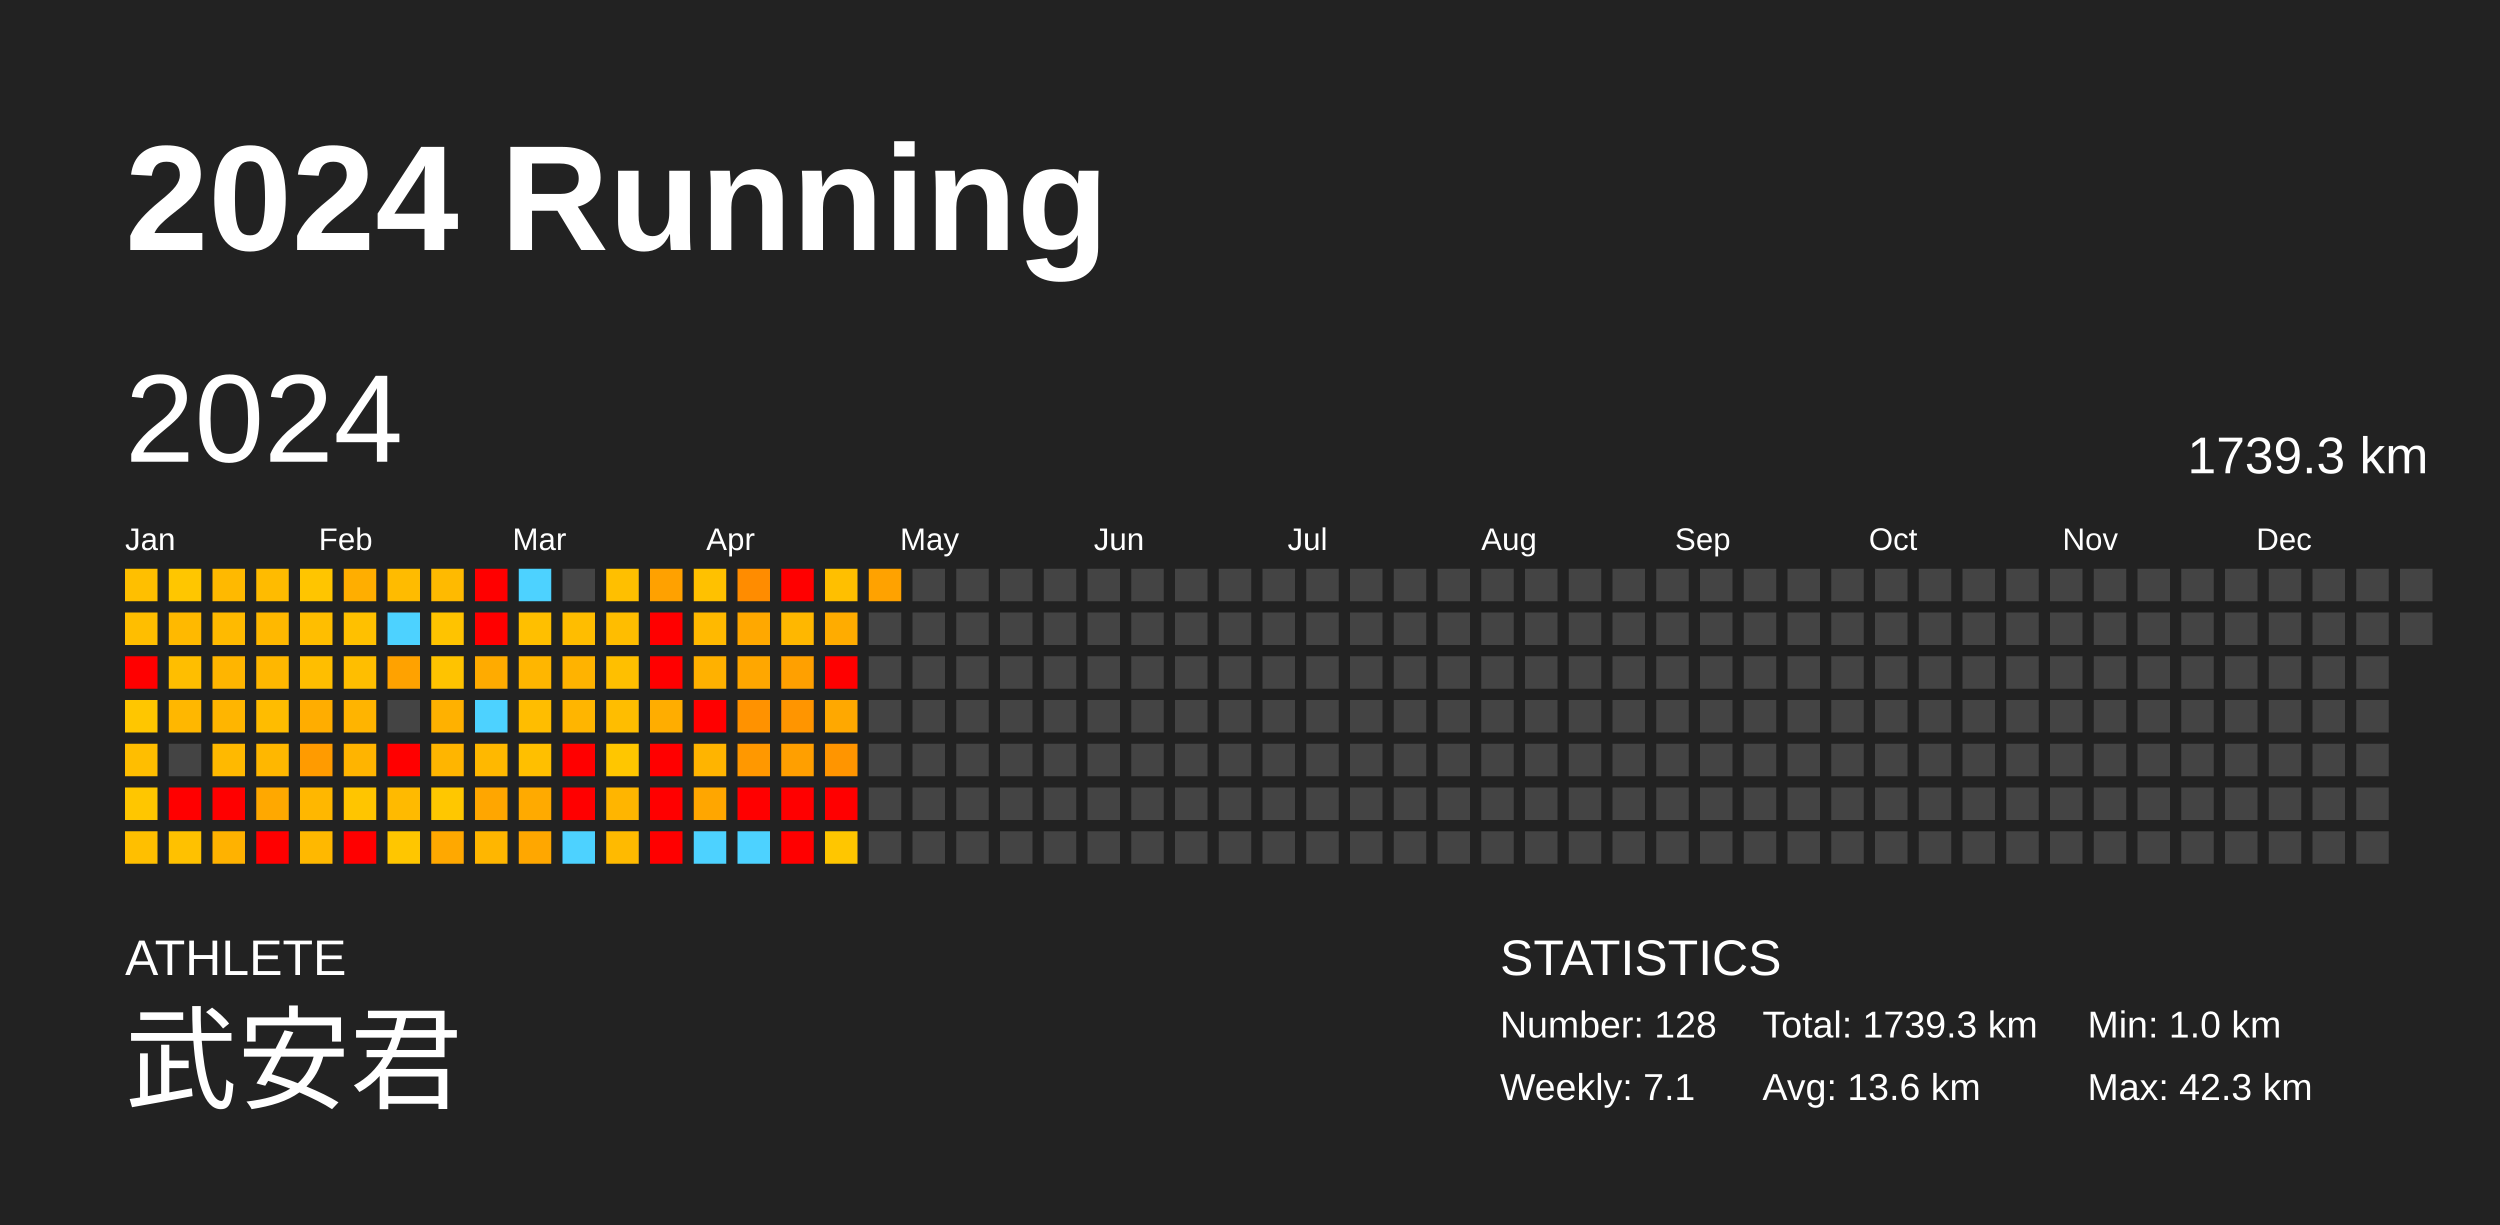
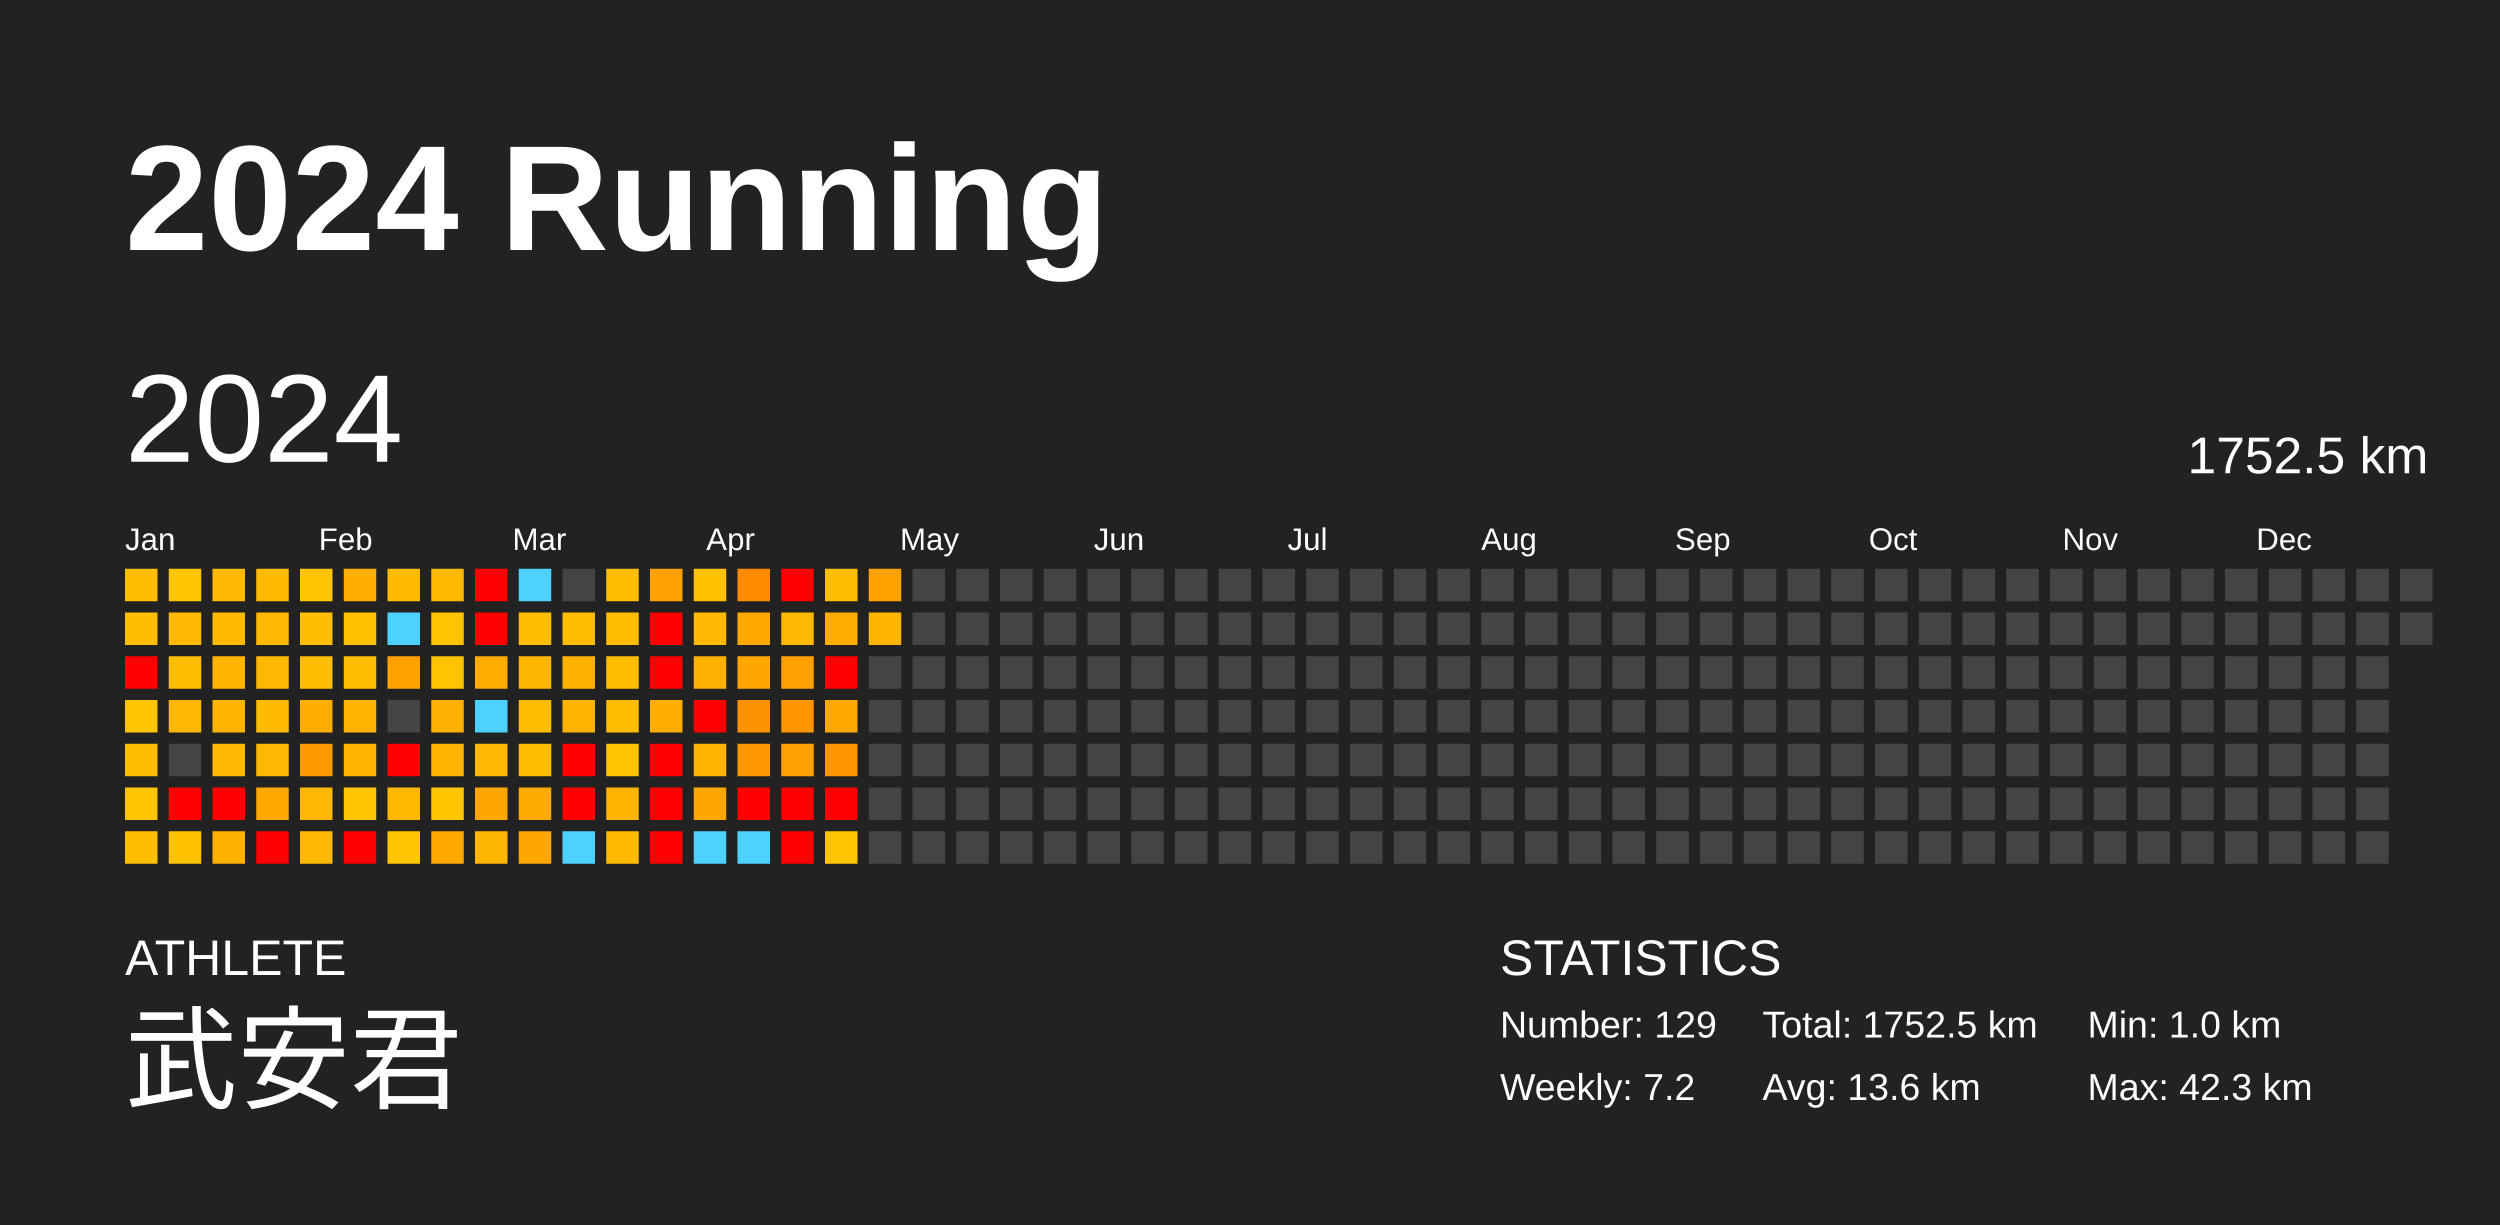
<svg xmlns="http://www.w3.org/2000/svg" baseProfile="full" height="98mm" version="1.1" viewBox="0,0,200,98" width="200mm">
  <defs />
  <rect fill="#222222" height="98" width="200" x="0" y="0" />
  <text fill="#FFFFFF" style="font-size:12px; font-family:Arial; font-weight:bold;" x="10" y="20">2024 Running</text>
  <text fill="#FFFFFF" style="font-size:4px; font-family:Arial" x="10" y="78">ATHLETE</text>
  <text fill="#FFFFFF" style="font-size:9px; font-family:Arial" x="10" y="88">武安君</text>
  <text fill="#FFFFFF" style="font-size:4px; font-family:Arial" x="120" y="78">STATISTICS</text>
-   <text fill="#FFFFFF" style="font-size:3px; font-family:Arial" x="120" y="83">Number: 128</text>
-   <text fill="#FFFFFF" style="font-size:3px; font-family:Arial" x="120" y="88">Weekly: 7.1</text>
-   <text fill="#FFFFFF" style="font-size:3px; font-family:Arial" x="141" y="83">Total: 1739.3 km</text>
+   <text fill="#FFFFFF" style="font-size:3px; font-family:Arial" x="120" y="83">Number: 129</text>
+   <text fill="#FFFFFF" style="font-size:3px; font-family:Arial" x="120" y="88">Weekly: 7.2</text>
+   <text fill="#FFFFFF" style="font-size:3px; font-family:Arial" x="141" y="83">Total: 1752.5 km</text>
  <text fill="#FFFFFF" style="font-size:3px; font-family:Arial" x="141" y="88">Avg: 13.6 km</text>
  <text fill="#FFFFFF" style="font-size:3px; font-family:Arial" x="167" y="83">Min: 1.0 km</text>
  <text fill="#FFFFFF" style="font-size:3px; font-family:Arial" x="167" y="88">Max: 42.3 km</text>
  <text dominant-baseline="hanging" fill="#FFFFFF" style="font-size:10.0px; font-family:Arial;" x="10" y="30">2024</text>
-   <text dominant-baseline="hanging" fill="#FFFFFF" style="font-size:4.125px; font-family:Arial;" x="175" y="35">1739.3 km</text>
+   <text dominant-baseline="hanging" fill="#FFFFFF" style="font-size:4.125px; font-family:Arial;" x="175" y="35">1752.5 km</text>
  <text fill="#FFFFFF" style="font-size:2.5px; font-family:Arial" x="10.0" y="44">Jan</text>
  <text fill="#FFFFFF" style="font-size:2.5px; font-family:Arial" x="25.5" y="44">Feb</text>
  <text fill="#FFFFFF" style="font-size:2.5px; font-family:Arial" x="41.0" y="44">Mar</text>
  <text fill="#FFFFFF" style="font-size:2.5px; font-family:Arial" x="56.5" y="44">Apr</text>
  <text fill="#FFFFFF" style="font-size:2.5px; font-family:Arial" x="72.0" y="44">May</text>
  <text fill="#FFFFFF" style="font-size:2.5px; font-family:Arial" x="87.5" y="44">Jun</text>
  <text fill="#FFFFFF" style="font-size:2.5px; font-family:Arial" x="103.0" y="44">Jul</text>
  <text fill="#FFFFFF" style="font-size:2.5px; font-family:Arial" x="118.5" y="44">Aug</text>
  <text fill="#FFFFFF" style="font-size:2.5px; font-family:Arial" x="134.0" y="44">Sep</text>
  <text fill="#FFFFFF" style="font-size:2.5px; font-family:Arial" x="149.5" y="44">Oct</text>
  <text fill="#FFFFFF" style="font-size:2.5px; font-family:Arial" x="165.0" y="44">Nov</text>
  <text fill="#FFFFFF" style="font-size:2.5px; font-family:Arial" x="180.5" y="44">Dec</text>
  <rect fill="#ffbf00" height="2.6" width="2.6" x="10.0" y="45.5" />
  <rect fill="#ffbe00" height="2.6" width="2.6" x="10.0" y="49.0" />
  <rect fill="red" height="2.6" width="2.6" x="10.0" y="52.5" />
  <rect fill="#ffc600" height="2.6" width="2.6" x="10.0" y="56.0" />
  <rect fill="#ffbe00" height="2.6" width="2.6" x="10.0" y="59.5" />
  <rect fill="#ffc600" height="2.6" width="2.6" x="10.0" y="63.0" />
  <rect fill="#ffbf00" height="2.6" width="2.6" x="10.0" y="66.5" />
  <rect fill="#ffc600" height="2.6" width="2.6" x="13.5" y="45.5" />
  <rect fill="#ffb900" height="2.6" width="2.6" x="13.5" y="49.0" />
  <rect fill="#ffbe00" height="2.6" width="2.6" x="13.5" y="52.5" />
  <rect fill="#ffb700" height="2.6" width="2.6" x="13.5" y="56.0" />
  <rect fill="#444444" height="2.6" width="2.6" x="13.5" y="59.5" />
  <rect fill="red" height="2.6" width="2.6" x="13.5" y="63.0" />
  <rect fill="#ffc100" height="2.6" width="2.6" x="13.5" y="66.5" />
  <rect fill="#ffb900" height="2.6" width="2.6" x="17.0" y="45.5" />
  <rect fill="#ffba00" height="2.6" width="2.6" x="17.0" y="49.0" />
  <rect fill="#ffb500" height="2.6" width="2.6" x="17.0" y="52.5" />
  <rect fill="#ffb500" height="2.6" width="2.6" x="17.0" y="56.0" />
  <rect fill="#ffb900" height="2.6" width="2.6" x="17.0" y="59.5" />
  <rect fill="red" height="2.6" width="2.6" x="17.0" y="63.0" />
  <rect fill="#ffb200" height="2.6" width="2.6" x="17.0" y="66.5" />
  <rect fill="#ffbb00" height="2.6" width="2.6" x="20.5" y="45.5" />
  <rect fill="#ffb800" height="2.6" width="2.6" x="20.5" y="49.0" />
  <rect fill="#ffb700" height="2.6" width="2.6" x="20.5" y="52.5" />
  <rect fill="#ffbc00" height="2.6" width="2.6" x="20.5" y="56.0" />
  <rect fill="#ffb700" height="2.6" width="2.6" x="20.5" y="59.5" />
  <rect fill="#ffa800" height="2.6" width="2.6" x="20.5" y="63.0" />
  <rect fill="red" height="2.6" width="2.6" x="20.5" y="66.5" />
  <rect fill="#ffc500" height="2.6" width="2.6" x="24.0" y="45.5" />
  <rect fill="#ffbe00" height="2.6" width="2.6" x="24.0" y="49.0" />
  <rect fill="#ffbe00" height="2.6" width="2.6" x="24.0" y="52.5" />
  <rect fill="#ffad00" height="2.6" width="2.6" x="24.0" y="56.0" />
  <rect fill="#ff9b00" height="2.6" width="2.6" x="24.0" y="59.5" />
  <rect fill="#ffb700" height="2.6" width="2.6" x="24.0" y="63.0" />
  <rect fill="#ffb800" height="2.6" width="2.6" x="24.0" y="66.5" />
  <rect fill="#ffae00" height="2.6" width="2.6" x="27.5" y="45.5" />
  <rect fill="#ffc000" height="2.6" width="2.6" x="27.5" y="49.0" />
  <rect fill="#ffbe00" height="2.6" width="2.6" x="27.5" y="52.5" />
  <rect fill="#ffb400" height="2.6" width="2.6" x="27.5" y="56.0" />
  <rect fill="#ffb400" height="2.6" width="2.6" x="27.5" y="59.5" />
  <rect fill="#ffc500" height="2.6" width="2.6" x="27.5" y="63.0" />
  <rect fill="red" height="2.6" width="2.6" x="27.5" y="66.5" />
  <rect fill="#ffbb00" height="2.6" width="2.6" x="31.0" y="45.5" />
  <rect fill="#4dd2ff" height="2.6" width="2.6" x="31.0" y="49.0" />
  <rect fill="#ffa200" height="2.6" width="2.6" x="31.0" y="52.5" />
  <rect fill="#444444" height="2.6" width="2.6" x="31.0" y="56.0" />
  <rect fill="red" height="2.6" width="2.6" x="31.0" y="59.5" />
  <rect fill="#ffba00" height="2.6" width="2.6" x="31.0" y="63.0" />
  <rect fill="#ffc600" height="2.6" width="2.6" x="31.0" y="66.5" />
  <rect fill="#ffba00" height="2.6" width="2.6" x="34.5" y="45.5" />
  <rect fill="#ffc300" height="2.6" width="2.6" x="34.5" y="49.0" />
  <rect fill="#ffc300" height="2.6" width="2.6" x="34.5" y="52.5" />
  <rect fill="#ffb100" height="2.6" width="2.6" x="34.5" y="56.0" />
  <rect fill="#ffb500" height="2.6" width="2.6" x="34.5" y="59.5" />
  <rect fill="#ffc700" height="2.6" width="2.6" x="34.5" y="63.0" />
  <rect fill="#ffa800" height="2.6" width="2.6" x="34.5" y="66.5" />
  <rect fill="red" height="2.6" width="2.6" x="38.0" y="45.5" />
  <rect fill="red" height="2.6" width="2.6" x="38.0" y="49.0" />
  <rect fill="#ffab00" height="2.6" width="2.6" x="38.0" y="52.5" />
  <rect fill="#4dd2ff" height="2.6" width="2.6" x="38.0" y="56.0" />
  <rect fill="#ffb800" height="2.6" width="2.6" x="38.0" y="59.5" />
  <rect fill="#ffa600" height="2.6" width="2.6" x="38.0" y="63.0" />
  <rect fill="#ffb600" height="2.6" width="2.6" x="38.0" y="66.5" />
  <rect fill="#4dd2ff" height="2.6" width="2.6" x="41.5" y="45.5" />
  <rect fill="#ffbf00" height="2.6" width="2.6" x="41.5" y="49.0" />
  <rect fill="#ffb600" height="2.6" width="2.6" x="41.5" y="52.5" />
  <rect fill="#ffbd00" height="2.6" width="2.6" x="41.5" y="56.0" />
  <rect fill="#ffbf00" height="2.6" width="2.6" x="41.5" y="59.5" />
  <rect fill="#ffaa00" height="2.6" width="2.6" x="41.5" y="63.0" />
  <rect fill="#ffa700" height="2.6" width="2.6" x="41.5" y="66.5" />
  <rect fill="#444444" height="2.6" width="2.6" x="45.0" y="45.5" />
  <rect fill="#ffbd00" height="2.6" width="2.6" x="45.0" y="49.0" />
  <rect fill="#ffb300" height="2.6" width="2.6" x="45.0" y="52.5" />
  <rect fill="#ffb500" height="2.6" width="2.6" x="45.0" y="56.0" />
  <rect fill="red" height="2.6" width="2.6" x="45.0" y="59.5" />
  <rect fill="red" height="2.6" width="2.6" x="45.0" y="63.0" />
  <rect fill="#4dd2ff" height="2.6" width="2.6" x="45.0" y="66.5" />
  <rect fill="#ffbf00" height="2.6" width="2.6" x="48.5" y="45.5" />
  <rect fill="#ffbd00" height="2.6" width="2.6" x="48.5" y="49.0" />
  <rect fill="#ffbf00" height="2.6" width="2.6" x="48.5" y="52.5" />
  <rect fill="#ffbd00" height="2.6" width="2.6" x="48.5" y="56.0" />
  <rect fill="#ffc600" height="2.6" width="2.6" x="48.5" y="59.5" />
  <rect fill="#ffb500" height="2.6" width="2.6" x="48.5" y="63.0" />
  <rect fill="#ffba00" height="2.6" width="2.6" x="48.5" y="66.5" />
  <rect fill="#ffa100" height="2.6" width="2.6" x="52.0" y="45.5" />
  <rect fill="red" height="2.6" width="2.6" x="52.0" y="49.0" />
  <rect fill="red" height="2.6" width="2.6" x="52.0" y="52.5" />
  <rect fill="#ffad00" height="2.6" width="2.6" x="52.0" y="56.0" />
  <rect fill="red" height="2.6" width="2.6" x="52.0" y="59.5" />
  <rect fill="red" height="2.6" width="2.6" x="52.0" y="63.0" />
  <rect fill="red" height="2.6" width="2.6" x="52.0" y="66.5" />
  <rect fill="#ffc100" height="2.6" width="2.6" x="55.5" y="45.5" />
  <rect fill="#ffb900" height="2.6" width="2.6" x="55.5" y="49.0" />
  <rect fill="#ffb100" height="2.6" width="2.6" x="55.5" y="52.5" />
  <rect fill="red" height="2.6" width="2.6" x="55.5" y="56.0" />
  <rect fill="#ffb400" height="2.6" width="2.6" x="55.5" y="59.5" />
  <rect fill="#ffa600" height="2.6" width="2.6" x="55.5" y="63.0" />
  <rect fill="#4dd2ff" height="2.6" width="2.6" x="55.5" y="66.5" />
  <rect fill="#ff8c00" height="2.6" width="2.6" x="59.0" y="45.5" />
  <rect fill="#ffa800" height="2.6" width="2.6" x="59.0" y="49.0" />
  <rect fill="#ffa700" height="2.6" width="2.6" x="59.0" y="52.5" />
  <rect fill="#ff9200" height="2.6" width="2.6" x="59.0" y="56.0" />
  <rect fill="#ff9800" height="2.6" width="2.6" x="59.0" y="59.5" />
  <rect fill="red" height="2.6" width="2.6" x="59.0" y="63.0" />
  <rect fill="#4dd2ff" height="2.6" width="2.6" x="59.0" y="66.5" />
  <rect fill="red" height="2.6" width="2.6" x="62.5" y="45.5" />
  <rect fill="#ffb700" height="2.6" width="2.6" x="62.5" y="49.0" />
  <rect fill="#ffa000" height="2.6" width="2.6" x="62.5" y="52.5" />
  <rect fill="#ff9500" height="2.6" width="2.6" x="62.5" y="56.0" />
  <rect fill="#ff9f00" height="2.6" width="2.6" x="62.5" y="59.5" />
  <rect fill="red" height="2.6" width="2.6" x="62.5" y="63.0" />
  <rect fill="red" height="2.6" width="2.6" x="62.5" y="66.5" />
  <rect fill="#ffbf00" height="2.6" width="2.6" x="66.0" y="45.5" />
  <rect fill="#ffac00" height="2.6" width="2.6" x="66.0" y="49.0" />
  <rect fill="red" height="2.6" width="2.6" x="66.0" y="52.5" />
  <rect fill="#ffa800" height="2.6" width="2.6" x="66.0" y="56.0" />
  <rect fill="#ff9500" height="2.6" width="2.6" x="66.0" y="59.5" />
  <rect fill="red" height="2.6" width="2.6" x="66.0" y="63.0" />
  <rect fill="#ffc600" height="2.6" width="2.6" x="66.0" y="66.5" />
  <rect fill="#ffa200" height="2.6" width="2.6" x="69.5" y="45.5" />
-   <rect fill="#444444" height="2.6" width="2.6" x="69.5" y="49.0" />
+   <rect fill="#ffb400" height="2.6" width="2.6" x="69.5" y="49.0" />
  <rect fill="#444444" height="2.6" width="2.6" x="69.5" y="52.5" />
  <rect fill="#444444" height="2.6" width="2.6" x="69.5" y="56.0" />
  <rect fill="#444444" height="2.6" width="2.6" x="69.5" y="59.5" />
  <rect fill="#444444" height="2.6" width="2.6" x="69.5" y="63.0" />
  <rect fill="#444444" height="2.6" width="2.6" x="69.5" y="66.5" />
  <rect fill="#444444" height="2.6" width="2.6" x="73.0" y="45.5" />
  <rect fill="#444444" height="2.6" width="2.6" x="73.0" y="49.0" />
  <rect fill="#444444" height="2.6" width="2.6" x="73.0" y="52.5" />
  <rect fill="#444444" height="2.6" width="2.6" x="73.0" y="56.0" />
  <rect fill="#444444" height="2.6" width="2.6" x="73.0" y="59.5" />
  <rect fill="#444444" height="2.6" width="2.6" x="73.0" y="63.0" />
  <rect fill="#444444" height="2.6" width="2.6" x="73.0" y="66.5" />
  <rect fill="#444444" height="2.6" width="2.6" x="76.5" y="45.5" />
  <rect fill="#444444" height="2.6" width="2.6" x="76.5" y="49.0" />
  <rect fill="#444444" height="2.6" width="2.6" x="76.5" y="52.5" />
  <rect fill="#444444" height="2.6" width="2.6" x="76.5" y="56.0" />
  <rect fill="#444444" height="2.6" width="2.6" x="76.5" y="59.5" />
  <rect fill="#444444" height="2.6" width="2.6" x="76.5" y="63.0" />
  <rect fill="#444444" height="2.6" width="2.6" x="76.5" y="66.5" />
  <rect fill="#444444" height="2.6" width="2.6" x="80.0" y="45.5" />
  <rect fill="#444444" height="2.6" width="2.6" x="80.0" y="49.0" />
  <rect fill="#444444" height="2.6" width="2.6" x="80.0" y="52.5" />
  <rect fill="#444444" height="2.6" width="2.6" x="80.0" y="56.0" />
  <rect fill="#444444" height="2.6" width="2.6" x="80.0" y="59.5" />
  <rect fill="#444444" height="2.6" width="2.6" x="80.0" y="63.0" />
  <rect fill="#444444" height="2.6" width="2.6" x="80.0" y="66.5" />
  <rect fill="#444444" height="2.6" width="2.6" x="83.5" y="45.5" />
  <rect fill="#444444" height="2.6" width="2.6" x="83.5" y="49.0" />
  <rect fill="#444444" height="2.6" width="2.6" x="83.5" y="52.5" />
  <rect fill="#444444" height="2.6" width="2.6" x="83.5" y="56.0" />
  <rect fill="#444444" height="2.6" width="2.6" x="83.5" y="59.5" />
  <rect fill="#444444" height="2.6" width="2.6" x="83.5" y="63.0" />
  <rect fill="#444444" height="2.6" width="2.6" x="83.5" y="66.5" />
  <rect fill="#444444" height="2.6" width="2.6" x="87.0" y="45.5" />
  <rect fill="#444444" height="2.6" width="2.6" x="87.0" y="49.0" />
  <rect fill="#444444" height="2.6" width="2.6" x="87.0" y="52.5" />
  <rect fill="#444444" height="2.6" width="2.6" x="87.0" y="56.0" />
  <rect fill="#444444" height="2.6" width="2.6" x="87.0" y="59.5" />
  <rect fill="#444444" height="2.6" width="2.6" x="87.0" y="63.0" />
  <rect fill="#444444" height="2.6" width="2.6" x="87.0" y="66.5" />
  <rect fill="#444444" height="2.6" width="2.6" x="90.5" y="45.5" />
  <rect fill="#444444" height="2.6" width="2.6" x="90.5" y="49.0" />
  <rect fill="#444444" height="2.6" width="2.6" x="90.5" y="52.5" />
  <rect fill="#444444" height="2.6" width="2.6" x="90.5" y="56.0" />
  <rect fill="#444444" height="2.6" width="2.6" x="90.5" y="59.5" />
  <rect fill="#444444" height="2.6" width="2.6" x="90.5" y="63.0" />
  <rect fill="#444444" height="2.6" width="2.6" x="90.5" y="66.5" />
  <rect fill="#444444" height="2.6" width="2.6" x="94.0" y="45.5" />
  <rect fill="#444444" height="2.6" width="2.6" x="94.0" y="49.0" />
  <rect fill="#444444" height="2.6" width="2.6" x="94.0" y="52.5" />
  <rect fill="#444444" height="2.6" width="2.6" x="94.0" y="56.0" />
  <rect fill="#444444" height="2.6" width="2.6" x="94.0" y="59.5" />
  <rect fill="#444444" height="2.6" width="2.6" x="94.0" y="63.0" />
  <rect fill="#444444" height="2.6" width="2.6" x="94.0" y="66.5" />
  <rect fill="#444444" height="2.6" width="2.6" x="97.5" y="45.5" />
  <rect fill="#444444" height="2.6" width="2.6" x="97.5" y="49.0" />
  <rect fill="#444444" height="2.6" width="2.6" x="97.5" y="52.5" />
  <rect fill="#444444" height="2.6" width="2.6" x="97.5" y="56.0" />
  <rect fill="#444444" height="2.6" width="2.6" x="97.5" y="59.5" />
  <rect fill="#444444" height="2.6" width="2.6" x="97.5" y="63.0" />
  <rect fill="#444444" height="2.6" width="2.6" x="97.5" y="66.5" />
  <rect fill="#444444" height="2.6" width="2.6" x="101.0" y="45.5" />
  <rect fill="#444444" height="2.6" width="2.6" x="101.0" y="49.0" />
  <rect fill="#444444" height="2.6" width="2.6" x="101.0" y="52.5" />
  <rect fill="#444444" height="2.6" width="2.6" x="101.0" y="56.0" />
  <rect fill="#444444" height="2.6" width="2.6" x="101.0" y="59.5" />
  <rect fill="#444444" height="2.6" width="2.6" x="101.0" y="63.0" />
  <rect fill="#444444" height="2.6" width="2.6" x="101.0" y="66.5" />
  <rect fill="#444444" height="2.6" width="2.6" x="104.5" y="45.5" />
  <rect fill="#444444" height="2.6" width="2.6" x="104.5" y="49.0" />
  <rect fill="#444444" height="2.6" width="2.6" x="104.5" y="52.5" />
  <rect fill="#444444" height="2.6" width="2.6" x="104.5" y="56.0" />
  <rect fill="#444444" height="2.6" width="2.6" x="104.5" y="59.5" />
  <rect fill="#444444" height="2.6" width="2.6" x="104.5" y="63.0" />
  <rect fill="#444444" height="2.6" width="2.6" x="104.5" y="66.5" />
  <rect fill="#444444" height="2.6" width="2.6" x="108.0" y="45.5" />
  <rect fill="#444444" height="2.6" width="2.6" x="108.0" y="49.0" />
  <rect fill="#444444" height="2.6" width="2.6" x="108.0" y="52.5" />
  <rect fill="#444444" height="2.6" width="2.6" x="108.0" y="56.0" />
  <rect fill="#444444" height="2.6" width="2.6" x="108.0" y="59.5" />
  <rect fill="#444444" height="2.6" width="2.6" x="108.0" y="63.0" />
  <rect fill="#444444" height="2.6" width="2.6" x="108.0" y="66.5" />
  <rect fill="#444444" height="2.6" width="2.6" x="111.5" y="45.5" />
  <rect fill="#444444" height="2.6" width="2.6" x="111.5" y="49.0" />
  <rect fill="#444444" height="2.6" width="2.6" x="111.5" y="52.5" />
  <rect fill="#444444" height="2.6" width="2.6" x="111.5" y="56.0" />
  <rect fill="#444444" height="2.6" width="2.6" x="111.5" y="59.5" />
  <rect fill="#444444" height="2.6" width="2.6" x="111.5" y="63.0" />
  <rect fill="#444444" height="2.6" width="2.6" x="111.5" y="66.5" />
  <rect fill="#444444" height="2.6" width="2.6" x="115.0" y="45.5" />
  <rect fill="#444444" height="2.6" width="2.6" x="115.0" y="49.0" />
  <rect fill="#444444" height="2.6" width="2.6" x="115.0" y="52.5" />
  <rect fill="#444444" height="2.6" width="2.6" x="115.0" y="56.0" />
  <rect fill="#444444" height="2.6" width="2.6" x="115.0" y="59.5" />
  <rect fill="#444444" height="2.6" width="2.6" x="115.0" y="63.0" />
  <rect fill="#444444" height="2.6" width="2.6" x="115.0" y="66.5" />
  <rect fill="#444444" height="2.6" width="2.6" x="118.5" y="45.5" />
  <rect fill="#444444" height="2.6" width="2.6" x="118.5" y="49.0" />
  <rect fill="#444444" height="2.6" width="2.6" x="118.5" y="52.5" />
  <rect fill="#444444" height="2.6" width="2.6" x="118.5" y="56.0" />
  <rect fill="#444444" height="2.6" width="2.6" x="118.5" y="59.5" />
  <rect fill="#444444" height="2.6" width="2.6" x="118.5" y="63.0" />
  <rect fill="#444444" height="2.6" width="2.6" x="118.5" y="66.5" />
  <rect fill="#444444" height="2.6" width="2.6" x="122.0" y="45.5" />
  <rect fill="#444444" height="2.6" width="2.6" x="122.0" y="49.0" />
  <rect fill="#444444" height="2.6" width="2.6" x="122.0" y="52.5" />
  <rect fill="#444444" height="2.6" width="2.6" x="122.0" y="56.0" />
  <rect fill="#444444" height="2.6" width="2.6" x="122.0" y="59.5" />
  <rect fill="#444444" height="2.6" width="2.6" x="122.0" y="63.0" />
  <rect fill="#444444" height="2.6" width="2.6" x="122.0" y="66.5" />
  <rect fill="#444444" height="2.6" width="2.6" x="125.5" y="45.5" />
  <rect fill="#444444" height="2.6" width="2.6" x="125.5" y="49.0" />
  <rect fill="#444444" height="2.6" width="2.6" x="125.5" y="52.5" />
  <rect fill="#444444" height="2.6" width="2.6" x="125.5" y="56.0" />
  <rect fill="#444444" height="2.6" width="2.6" x="125.5" y="59.5" />
  <rect fill="#444444" height="2.6" width="2.6" x="125.5" y="63.0" />
  <rect fill="#444444" height="2.6" width="2.6" x="125.5" y="66.5" />
  <rect fill="#444444" height="2.6" width="2.6" x="129.0" y="45.5" />
  <rect fill="#444444" height="2.6" width="2.6" x="129.0" y="49.0" />
  <rect fill="#444444" height="2.6" width="2.6" x="129.0" y="52.5" />
  <rect fill="#444444" height="2.6" width="2.6" x="129.0" y="56.0" />
  <rect fill="#444444" height="2.6" width="2.6" x="129.0" y="59.5" />
  <rect fill="#444444" height="2.6" width="2.6" x="129.0" y="63.0" />
  <rect fill="#444444" height="2.6" width="2.6" x="129.0" y="66.5" />
  <rect fill="#444444" height="2.6" width="2.6" x="132.5" y="45.5" />
  <rect fill="#444444" height="2.6" width="2.6" x="132.5" y="49.0" />
  <rect fill="#444444" height="2.6" width="2.6" x="132.5" y="52.5" />
  <rect fill="#444444" height="2.6" width="2.6" x="132.5" y="56.0" />
  <rect fill="#444444" height="2.6" width="2.6" x="132.5" y="59.5" />
  <rect fill="#444444" height="2.6" width="2.6" x="132.5" y="63.0" />
  <rect fill="#444444" height="2.6" width="2.6" x="132.5" y="66.5" />
  <rect fill="#444444" height="2.6" width="2.6" x="136.0" y="45.5" />
  <rect fill="#444444" height="2.6" width="2.6" x="136.0" y="49.0" />
  <rect fill="#444444" height="2.6" width="2.6" x="136.0" y="52.5" />
  <rect fill="#444444" height="2.6" width="2.6" x="136.0" y="56.0" />
  <rect fill="#444444" height="2.6" width="2.6" x="136.0" y="59.5" />
  <rect fill="#444444" height="2.6" width="2.6" x="136.0" y="63.0" />
  <rect fill="#444444" height="2.6" width="2.6" x="136.0" y="66.5" />
  <rect fill="#444444" height="2.6" width="2.6" x="139.5" y="45.5" />
  <rect fill="#444444" height="2.6" width="2.6" x="139.5" y="49.0" />
  <rect fill="#444444" height="2.6" width="2.6" x="139.5" y="52.5" />
  <rect fill="#444444" height="2.6" width="2.6" x="139.5" y="56.0" />
  <rect fill="#444444" height="2.6" width="2.6" x="139.5" y="59.5" />
  <rect fill="#444444" height="2.6" width="2.6" x="139.5" y="63.0" />
  <rect fill="#444444" height="2.6" width="2.6" x="139.5" y="66.5" />
  <rect fill="#444444" height="2.6" width="2.6" x="143.0" y="45.5" />
  <rect fill="#444444" height="2.6" width="2.6" x="143.0" y="49.0" />
  <rect fill="#444444" height="2.6" width="2.6" x="143.0" y="52.5" />
  <rect fill="#444444" height="2.6" width="2.6" x="143.0" y="56.0" />
  <rect fill="#444444" height="2.6" width="2.6" x="143.0" y="59.5" />
  <rect fill="#444444" height="2.6" width="2.6" x="143.0" y="63.0" />
  <rect fill="#444444" height="2.6" width="2.6" x="143.0" y="66.5" />
  <rect fill="#444444" height="2.6" width="2.6" x="146.5" y="45.5" />
  <rect fill="#444444" height="2.6" width="2.6" x="146.5" y="49.0" />
  <rect fill="#444444" height="2.6" width="2.6" x="146.5" y="52.5" />
  <rect fill="#444444" height="2.6" width="2.6" x="146.5" y="56.0" />
  <rect fill="#444444" height="2.6" width="2.6" x="146.5" y="59.5" />
  <rect fill="#444444" height="2.6" width="2.6" x="146.5" y="63.0" />
  <rect fill="#444444" height="2.6" width="2.6" x="146.5" y="66.5" />
  <rect fill="#444444" height="2.6" width="2.6" x="150.0" y="45.5" />
  <rect fill="#444444" height="2.6" width="2.6" x="150.0" y="49.0" />
  <rect fill="#444444" height="2.6" width="2.6" x="150.0" y="52.5" />
  <rect fill="#444444" height="2.6" width="2.6" x="150.0" y="56.0" />
  <rect fill="#444444" height="2.6" width="2.6" x="150.0" y="59.5" />
  <rect fill="#444444" height="2.6" width="2.6" x="150.0" y="63.0" />
  <rect fill="#444444" height="2.6" width="2.6" x="150.0" y="66.5" />
  <rect fill="#444444" height="2.6" width="2.6" x="153.5" y="45.5" />
  <rect fill="#444444" height="2.6" width="2.6" x="153.5" y="49.0" />
  <rect fill="#444444" height="2.6" width="2.6" x="153.5" y="52.5" />
  <rect fill="#444444" height="2.6" width="2.6" x="153.5" y="56.0" />
  <rect fill="#444444" height="2.6" width="2.6" x="153.5" y="59.5" />
  <rect fill="#444444" height="2.6" width="2.6" x="153.5" y="63.0" />
  <rect fill="#444444" height="2.6" width="2.6" x="153.5" y="66.5" />
  <rect fill="#444444" height="2.6" width="2.6" x="157.0" y="45.5" />
  <rect fill="#444444" height="2.6" width="2.6" x="157.0" y="49.0" />
  <rect fill="#444444" height="2.6" width="2.6" x="157.0" y="52.5" />
  <rect fill="#444444" height="2.6" width="2.6" x="157.0" y="56.0" />
  <rect fill="#444444" height="2.6" width="2.6" x="157.0" y="59.5" />
  <rect fill="#444444" height="2.6" width="2.6" x="157.0" y="63.0" />
  <rect fill="#444444" height="2.6" width="2.6" x="157.0" y="66.5" />
  <rect fill="#444444" height="2.6" width="2.6" x="160.5" y="45.5" />
  <rect fill="#444444" height="2.6" width="2.6" x="160.5" y="49.0" />
  <rect fill="#444444" height="2.6" width="2.6" x="160.5" y="52.5" />
  <rect fill="#444444" height="2.6" width="2.6" x="160.5" y="56.0" />
  <rect fill="#444444" height="2.6" width="2.6" x="160.5" y="59.5" />
  <rect fill="#444444" height="2.6" width="2.6" x="160.5" y="63.0" />
  <rect fill="#444444" height="2.6" width="2.6" x="160.5" y="66.5" />
  <rect fill="#444444" height="2.6" width="2.6" x="164.0" y="45.5" />
  <rect fill="#444444" height="2.6" width="2.6" x="164.0" y="49.0" />
  <rect fill="#444444" height="2.6" width="2.6" x="164.0" y="52.5" />
  <rect fill="#444444" height="2.6" width="2.6" x="164.0" y="56.0" />
  <rect fill="#444444" height="2.6" width="2.6" x="164.0" y="59.5" />
  <rect fill="#444444" height="2.6" width="2.6" x="164.0" y="63.0" />
  <rect fill="#444444" height="2.6" width="2.6" x="164.0" y="66.5" />
  <rect fill="#444444" height="2.6" width="2.6" x="167.5" y="45.5" />
  <rect fill="#444444" height="2.6" width="2.6" x="167.5" y="49.0" />
  <rect fill="#444444" height="2.6" width="2.6" x="167.5" y="52.5" />
  <rect fill="#444444" height="2.6" width="2.6" x="167.5" y="56.0" />
  <rect fill="#444444" height="2.6" width="2.6" x="167.5" y="59.5" />
  <rect fill="#444444" height="2.6" width="2.6" x="167.5" y="63.0" />
  <rect fill="#444444" height="2.6" width="2.6" x="167.5" y="66.5" />
  <rect fill="#444444" height="2.6" width="2.6" x="171.0" y="45.5" />
  <rect fill="#444444" height="2.6" width="2.6" x="171.0" y="49.0" />
  <rect fill="#444444" height="2.6" width="2.6" x="171.0" y="52.5" />
  <rect fill="#444444" height="2.6" width="2.6" x="171.0" y="56.0" />
  <rect fill="#444444" height="2.6" width="2.6" x="171.0" y="59.5" />
  <rect fill="#444444" height="2.6" width="2.6" x="171.0" y="63.0" />
  <rect fill="#444444" height="2.6" width="2.6" x="171.0" y="66.5" />
  <rect fill="#444444" height="2.6" width="2.6" x="174.5" y="45.5" />
  <rect fill="#444444" height="2.6" width="2.6" x="174.5" y="49.0" />
  <rect fill="#444444" height="2.6" width="2.6" x="174.5" y="52.5" />
  <rect fill="#444444" height="2.6" width="2.6" x="174.5" y="56.0" />
  <rect fill="#444444" height="2.6" width="2.6" x="174.5" y="59.5" />
  <rect fill="#444444" height="2.6" width="2.6" x="174.5" y="63.0" />
  <rect fill="#444444" height="2.6" width="2.6" x="174.5" y="66.5" />
  <rect fill="#444444" height="2.6" width="2.6" x="178.0" y="45.5" />
  <rect fill="#444444" height="2.6" width="2.6" x="178.0" y="49.0" />
  <rect fill="#444444" height="2.6" width="2.6" x="178.0" y="52.5" />
  <rect fill="#444444" height="2.6" width="2.6" x="178.0" y="56.0" />
  <rect fill="#444444" height="2.6" width="2.6" x="178.0" y="59.5" />
  <rect fill="#444444" height="2.6" width="2.6" x="178.0" y="63.0" />
  <rect fill="#444444" height="2.6" width="2.6" x="178.0" y="66.5" />
  <rect fill="#444444" height="2.6" width="2.6" x="181.5" y="45.5" />
  <rect fill="#444444" height="2.6" width="2.6" x="181.5" y="49.0" />
  <rect fill="#444444" height="2.6" width="2.6" x="181.5" y="52.5" />
  <rect fill="#444444" height="2.6" width="2.6" x="181.5" y="56.0" />
  <rect fill="#444444" height="2.6" width="2.6" x="181.5" y="59.5" />
  <rect fill="#444444" height="2.6" width="2.6" x="181.5" y="63.0" />
  <rect fill="#444444" height="2.6" width="2.6" x="181.5" y="66.5" />
  <rect fill="#444444" height="2.6" width="2.6" x="185.0" y="45.5" />
  <rect fill="#444444" height="2.6" width="2.6" x="185.0" y="49.0" />
  <rect fill="#444444" height="2.6" width="2.6" x="185.0" y="52.5" />
  <rect fill="#444444" height="2.6" width="2.6" x="185.0" y="56.0" />
  <rect fill="#444444" height="2.6" width="2.6" x="185.0" y="59.5" />
  <rect fill="#444444" height="2.6" width="2.6" x="185.0" y="63.0" />
  <rect fill="#444444" height="2.6" width="2.6" x="185.0" y="66.5" />
  <rect fill="#444444" height="2.6" width="2.6" x="188.5" y="45.5" />
  <rect fill="#444444" height="2.6" width="2.6" x="188.5" y="49.0" />
  <rect fill="#444444" height="2.6" width="2.6" x="188.5" y="52.5" />
  <rect fill="#444444" height="2.6" width="2.6" x="188.5" y="56.0" />
  <rect fill="#444444" height="2.6" width="2.6" x="188.5" y="59.5" />
  <rect fill="#444444" height="2.6" width="2.6" x="188.5" y="63.0" />
  <rect fill="#444444" height="2.6" width="2.6" x="188.5" y="66.5" />
  <rect fill="#444444" height="2.6" width="2.6" x="192.0" y="45.5" />
  <rect fill="#444444" height="2.6" width="2.6" x="192.0" y="49.0" />
</svg>
